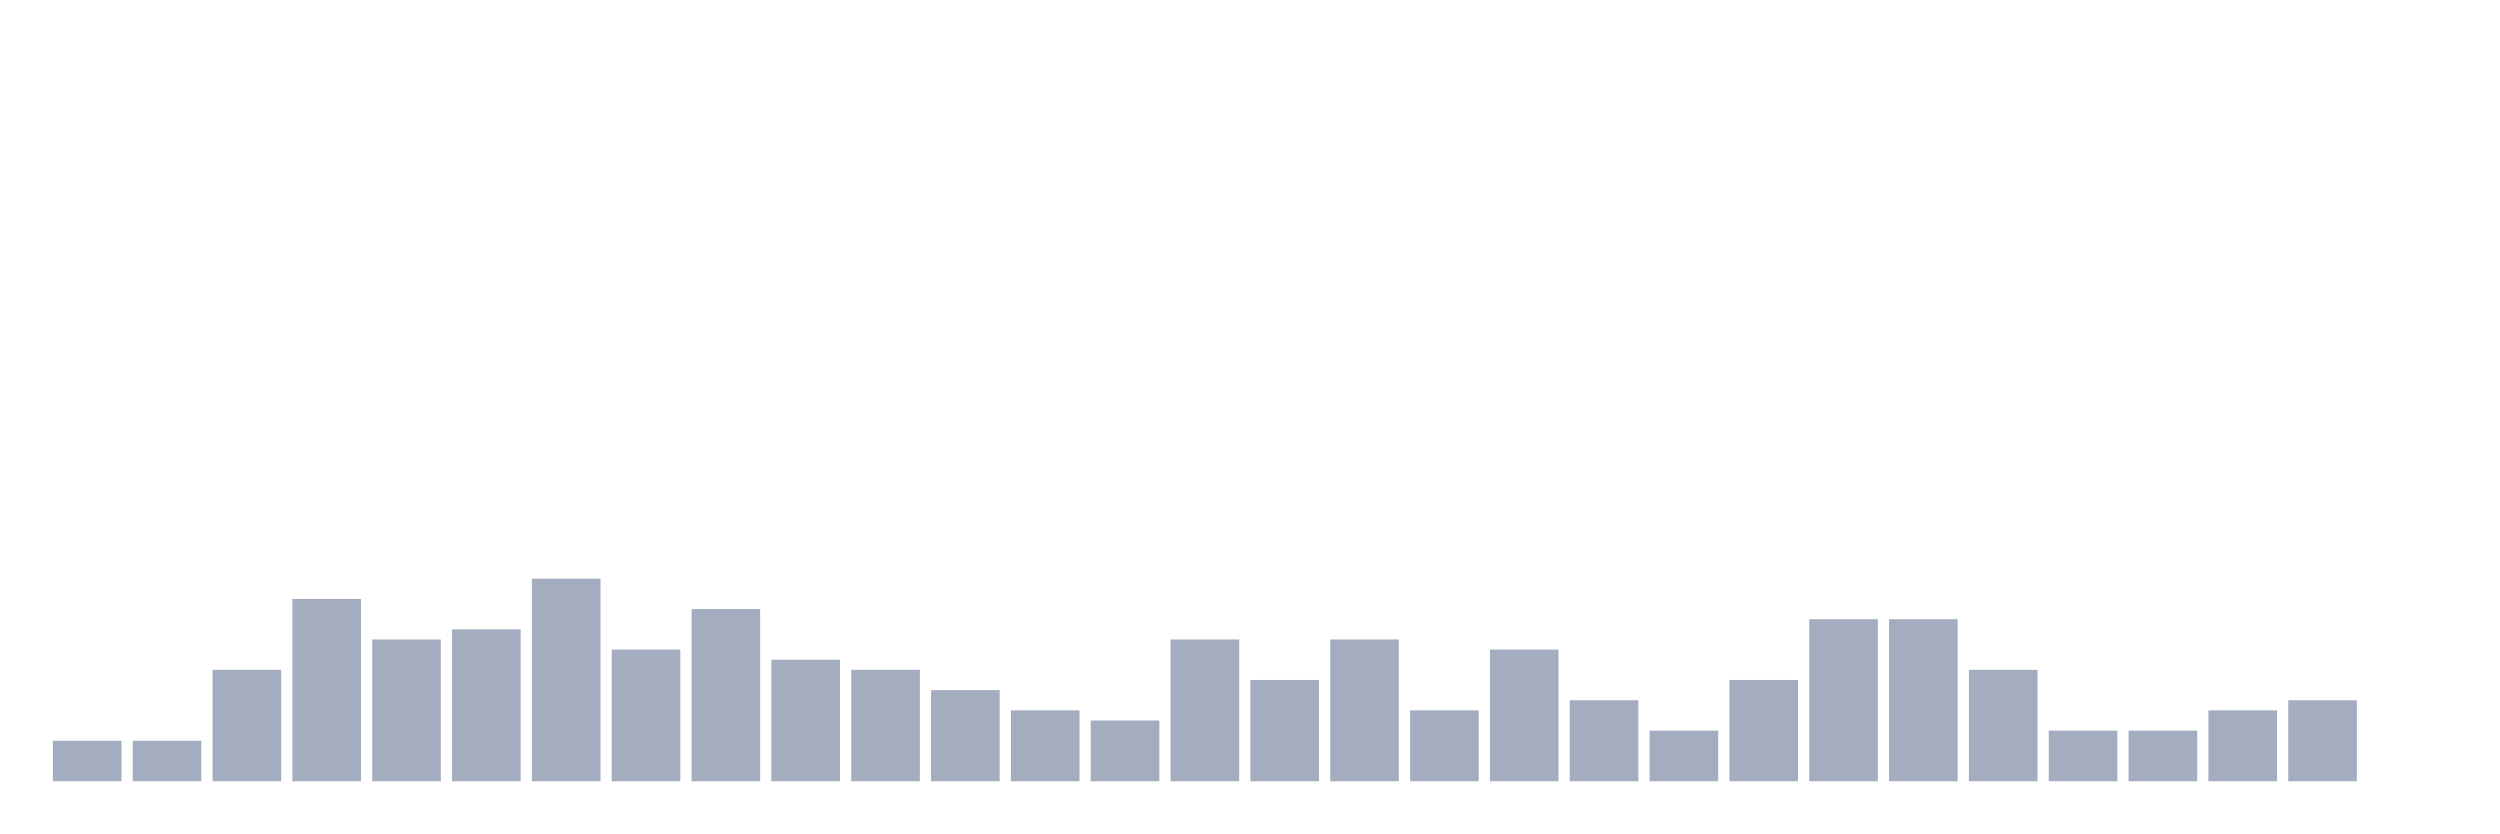
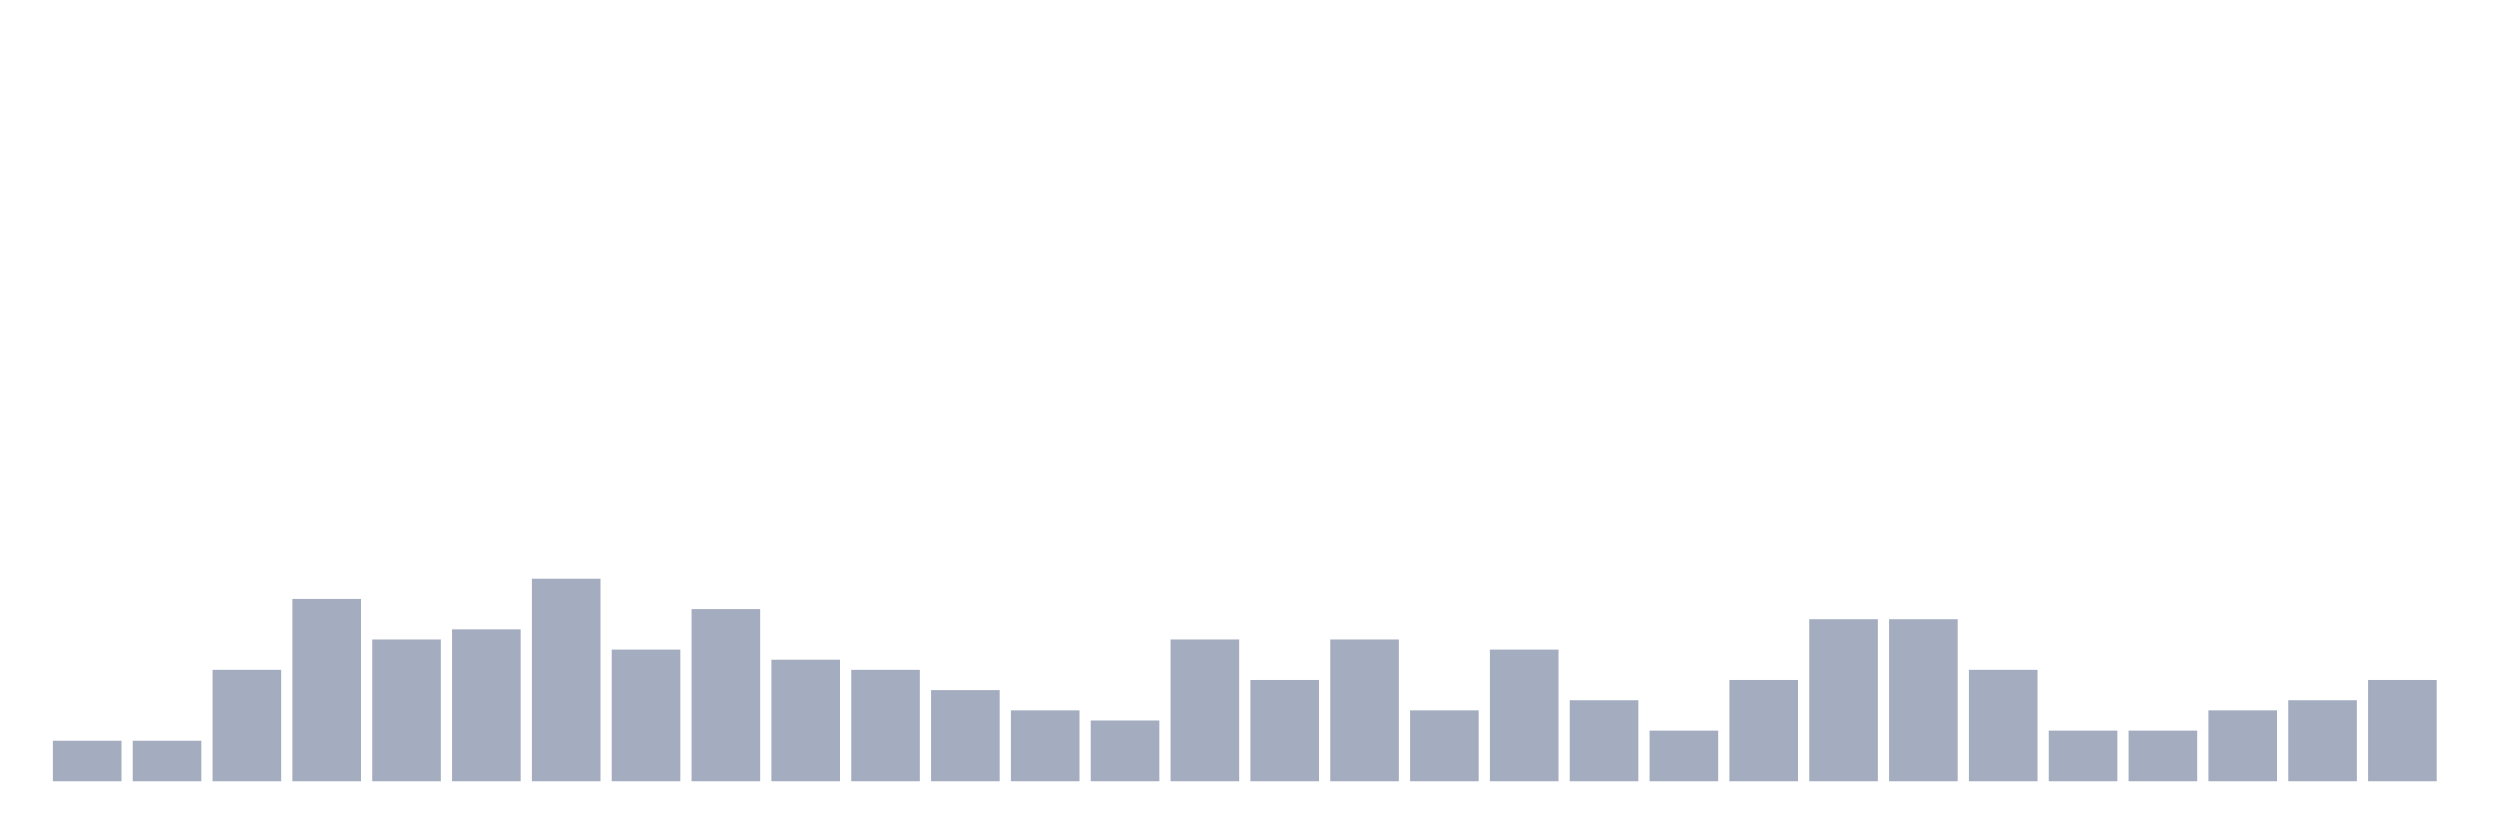
<svg xmlns="http://www.w3.org/2000/svg" viewBox="0 0 480 160">
  <g transform="translate(10,10)">
    <rect class="bar" x="0.153" width="13.175" y="132.222" height="7.778" fill="rgb(164,173,192)" />
    <rect class="bar" x="15.482" width="13.175" y="132.222" height="7.778" fill="rgb(164,173,192)" />
    <rect class="bar" x="30.81" width="13.175" y="118.611" height="21.389" fill="rgb(164,173,192)" />
    <rect class="bar" x="46.138" width="13.175" y="105" height="35" fill="rgb(164,173,192)" />
    <rect class="bar" x="61.466" width="13.175" y="112.778" height="27.222" fill="rgb(164,173,192)" />
    <rect class="bar" x="76.794" width="13.175" y="110.833" height="29.167" fill="rgb(164,173,192)" />
    <rect class="bar" x="92.123" width="13.175" y="101.111" height="38.889" fill="rgb(164,173,192)" />
    <rect class="bar" x="107.451" width="13.175" y="114.722" height="25.278" fill="rgb(164,173,192)" />
    <rect class="bar" x="122.779" width="13.175" y="106.944" height="33.056" fill="rgb(164,173,192)" />
    <rect class="bar" x="138.107" width="13.175" y="116.667" height="23.333" fill="rgb(164,173,192)" />
    <rect class="bar" x="153.436" width="13.175" y="118.611" height="21.389" fill="rgb(164,173,192)" />
    <rect class="bar" x="168.764" width="13.175" y="122.5" height="17.5" fill="rgb(164,173,192)" />
    <rect class="bar" x="184.092" width="13.175" y="126.389" height="13.611" fill="rgb(164,173,192)" />
    <rect class="bar" x="199.42" width="13.175" y="128.333" height="11.667" fill="rgb(164,173,192)" />
    <rect class="bar" x="214.748" width="13.175" y="112.778" height="27.222" fill="rgb(164,173,192)" />
    <rect class="bar" x="230.077" width="13.175" y="120.556" height="19.444" fill="rgb(164,173,192)" />
    <rect class="bar" x="245.405" width="13.175" y="112.778" height="27.222" fill="rgb(164,173,192)" />
    <rect class="bar" x="260.733" width="13.175" y="126.389" height="13.611" fill="rgb(164,173,192)" />
    <rect class="bar" x="276.061" width="13.175" y="114.722" height="25.278" fill="rgb(164,173,192)" />
    <rect class="bar" x="291.39" width="13.175" y="124.444" height="15.556" fill="rgb(164,173,192)" />
    <rect class="bar" x="306.718" width="13.175" y="130.278" height="9.722" fill="rgb(164,173,192)" />
    <rect class="bar" x="322.046" width="13.175" y="120.556" height="19.444" fill="rgb(164,173,192)" />
    <rect class="bar" x="337.374" width="13.175" y="108.889" height="31.111" fill="rgb(164,173,192)" />
    <rect class="bar" x="352.702" width="13.175" y="108.889" height="31.111" fill="rgb(164,173,192)" />
    <rect class="bar" x="368.031" width="13.175" y="118.611" height="21.389" fill="rgb(164,173,192)" />
    <rect class="bar" x="383.359" width="13.175" y="130.278" height="9.722" fill="rgb(164,173,192)" />
    <rect class="bar" x="398.687" width="13.175" y="130.278" height="9.722" fill="rgb(164,173,192)" />
    <rect class="bar" x="414.015" width="13.175" y="126.389" height="13.611" fill="rgb(164,173,192)" />
    <rect class="bar" x="429.344" width="13.175" y="124.444" height="15.556" fill="rgb(164,173,192)" />
-     <rect class="bar" x="444.672" width="13.175" y="140" height="0" fill="rgb(164,173,192)" />
+     <rect class="bar" x="444.672" width="13.175" y="120.556" height="19.444" fill="rgb(164,173,192)" />
  </g>
</svg>
